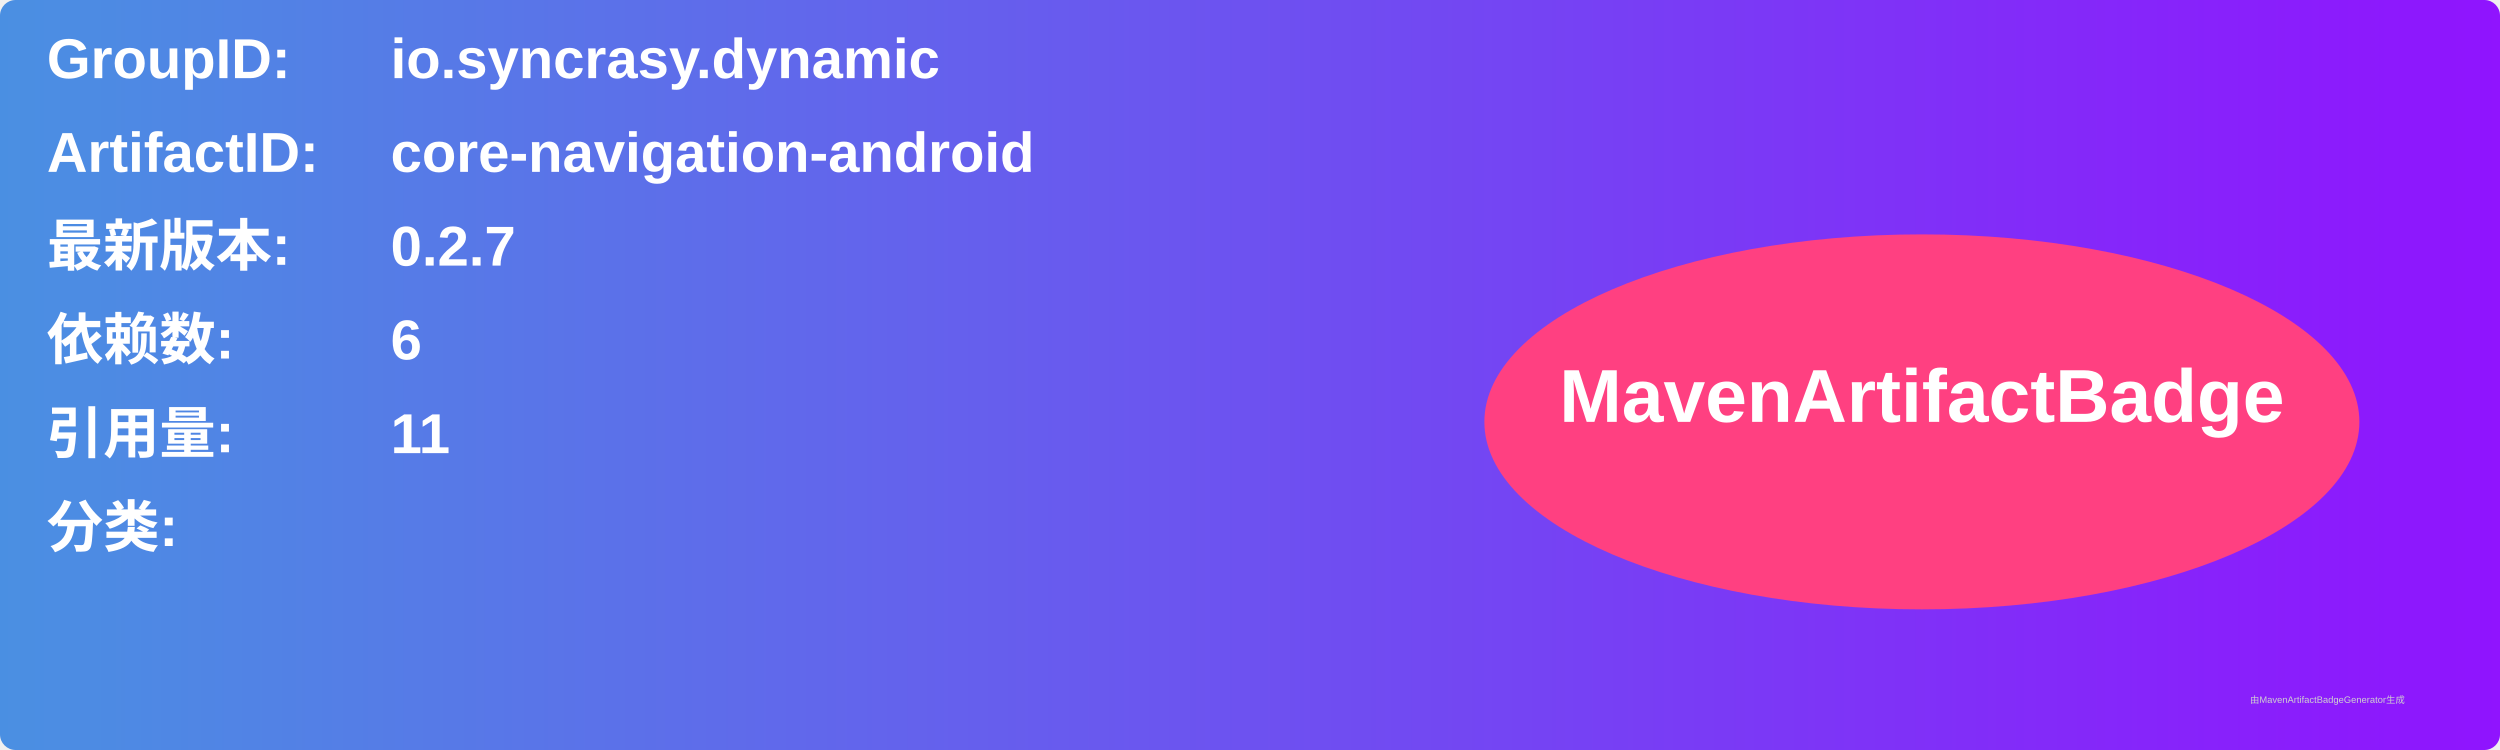
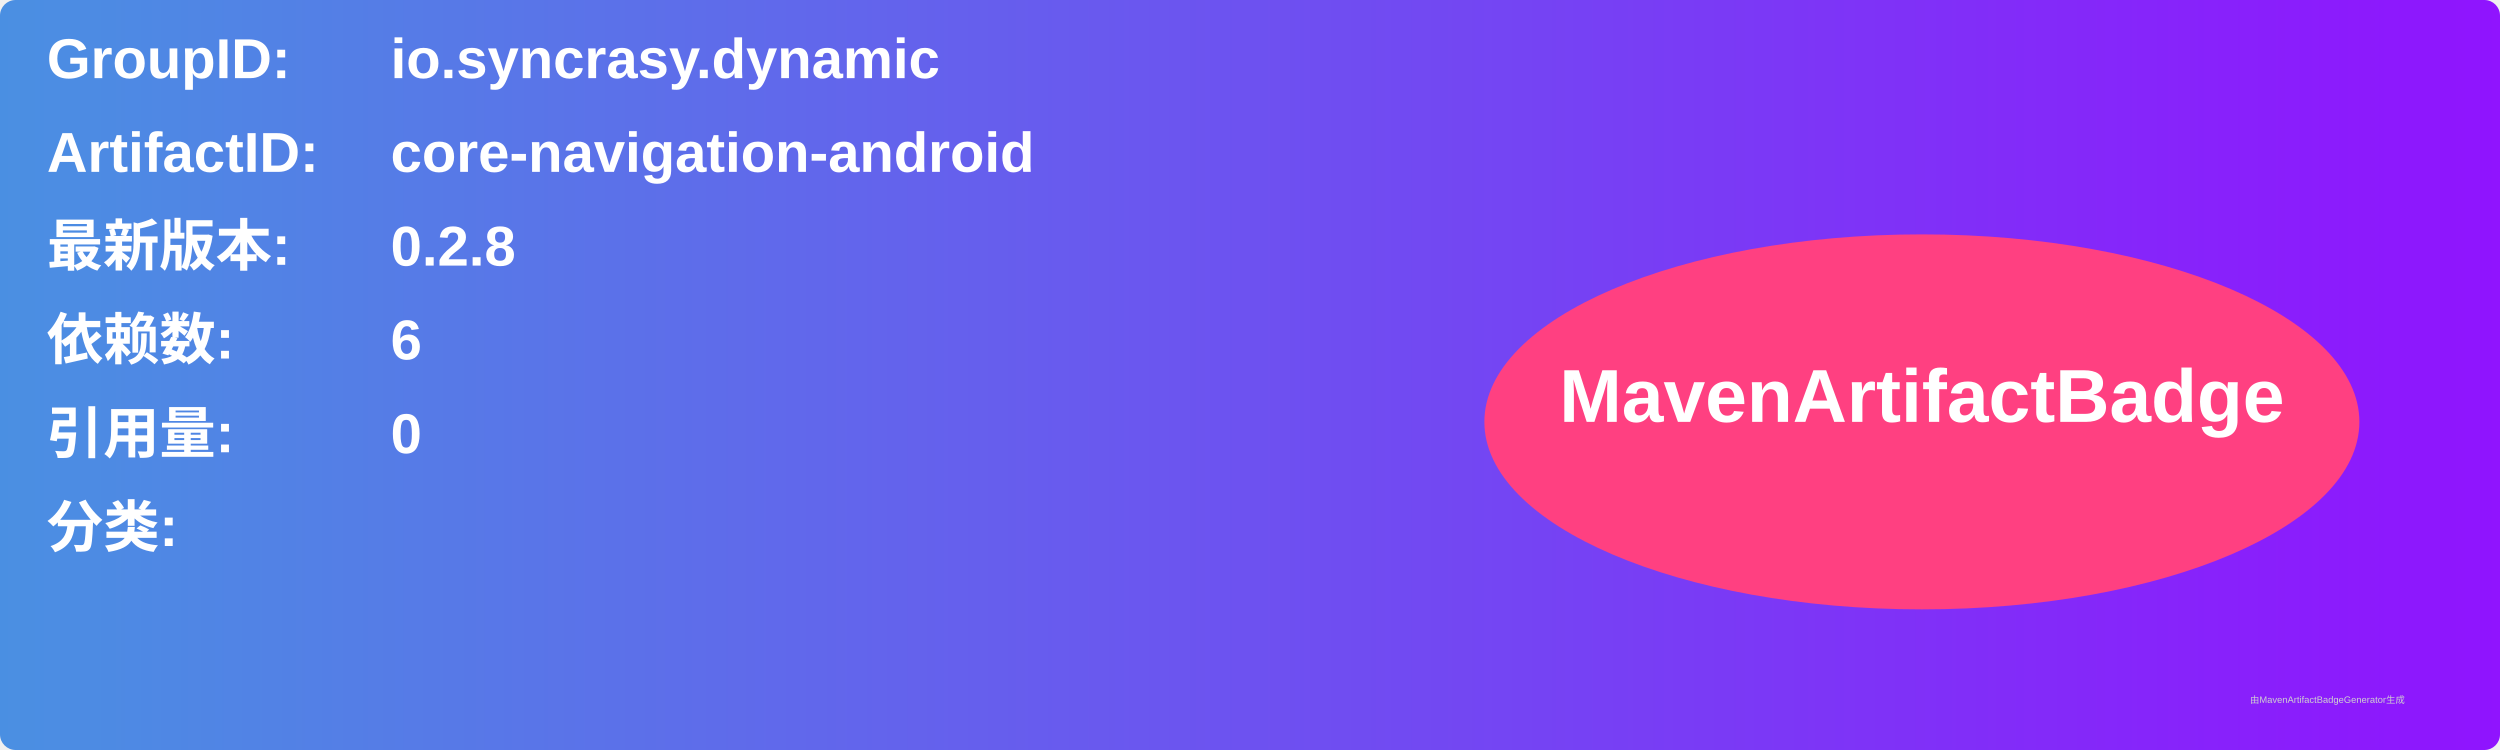
<svg xmlns="http://www.w3.org/2000/svg" width="800" height="240" viewBox="0 0 800 240">
  <linearGradient id="grad" x1="0%" y1="0%" x2="100%" y2="0%">
    <stop offset="0%" stop-color="#4a90e2" />
    <stop offset="100%" stop-color="#9013fe" />
  </linearGradient>
  <rect width="100%" height="100%" rx="5" ry="5" fill="url(#grad)" />
  <g transform="translate(15, 15)">
    <text x="0" y="10" font-family="Arial" font-size="18" fill="white" font-weight="bold" width="260">GroupID:</text>
    <text x="110" y="10" font-family="Arial" font-size="18" fill="white" font-weight="bold" width="460">io.syncrasy.dynamic</text>
    <text x="0" y="40" font-family="Arial" font-size="18" fill="white" font-weight="bold" width="260">ArtifactID:</text>
    <text x="110" y="40" font-family="Arial" font-size="18" fill="white" font-weight="bold" width="460">core-navigation-android</text>
    <text x="0" y="70" font-family="Arial" font-size="18" fill="white" font-weight="bold">最新版本:</text>
    <text x="110" y="70" font-family="Arial" font-size="18" fill="white" font-weight="bold">
-       <tspan font-weight="bold">0.2.7</tspan>
+       <tspan font-weight="bold">0.2.8</tspan>
    </text>
    <text x="0" y="100" font-family="Arial" font-size="18" fill="white" font-weight="bold">依赖数: </text>
    <text x="110" y="100" font-family="Arial" font-size="18" fill="white">
      <tspan font-weight="bold">6</tspan>
    </text>
    <text x="0" y="130" font-family="Arial" font-size="18" fill="white" font-weight="bold">引用量: </text>
    <text x="110" y="130" font-family="Arial" font-size="18" fill="white">
-       <tspan font-weight="bold">11</tspan>
+       <tspan font-weight="bold">0</tspan>
    </text>
    <text x="0" y="160" font-family="Arial" font-size="18" fill="white" font-weight="bold">分类:</text>
    <text x="10" y="190" font-family="Arial" font-size="10" fill="white">
      <tspan font-weight="bold" />
    </text>
    <ellipse cx="600" cy="120" rx="140" ry="60" fill="#ff4081" />
    <text x="600" y="120" text-anchor="middle" font-family="Arial" font-size="24" fill="white" font-weight="bold">MavenArtifactBadge</text>
  </g>
  <text x="720" y="225" font-family="Arial" font-size="3" fill="#d0d0d0">由MavenArtifactBadgeGenerator生成</text>
</svg>
